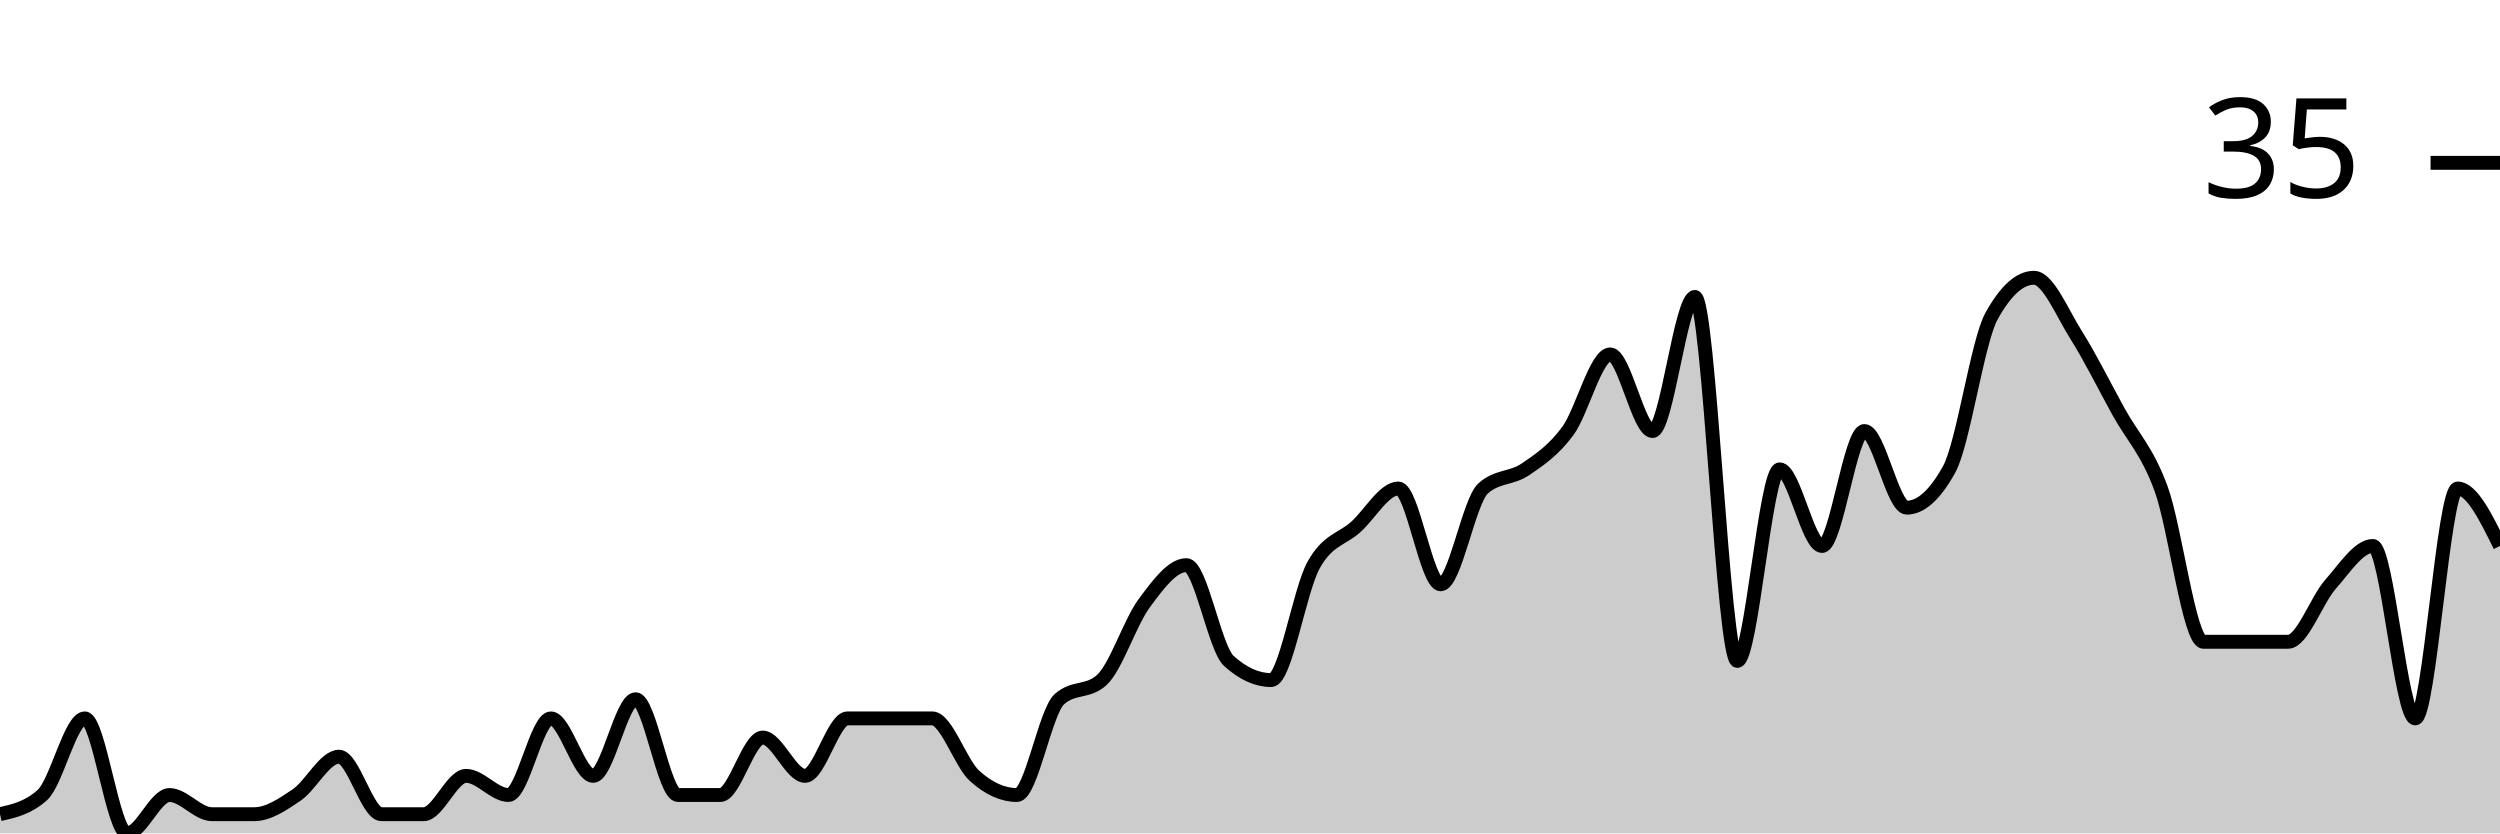
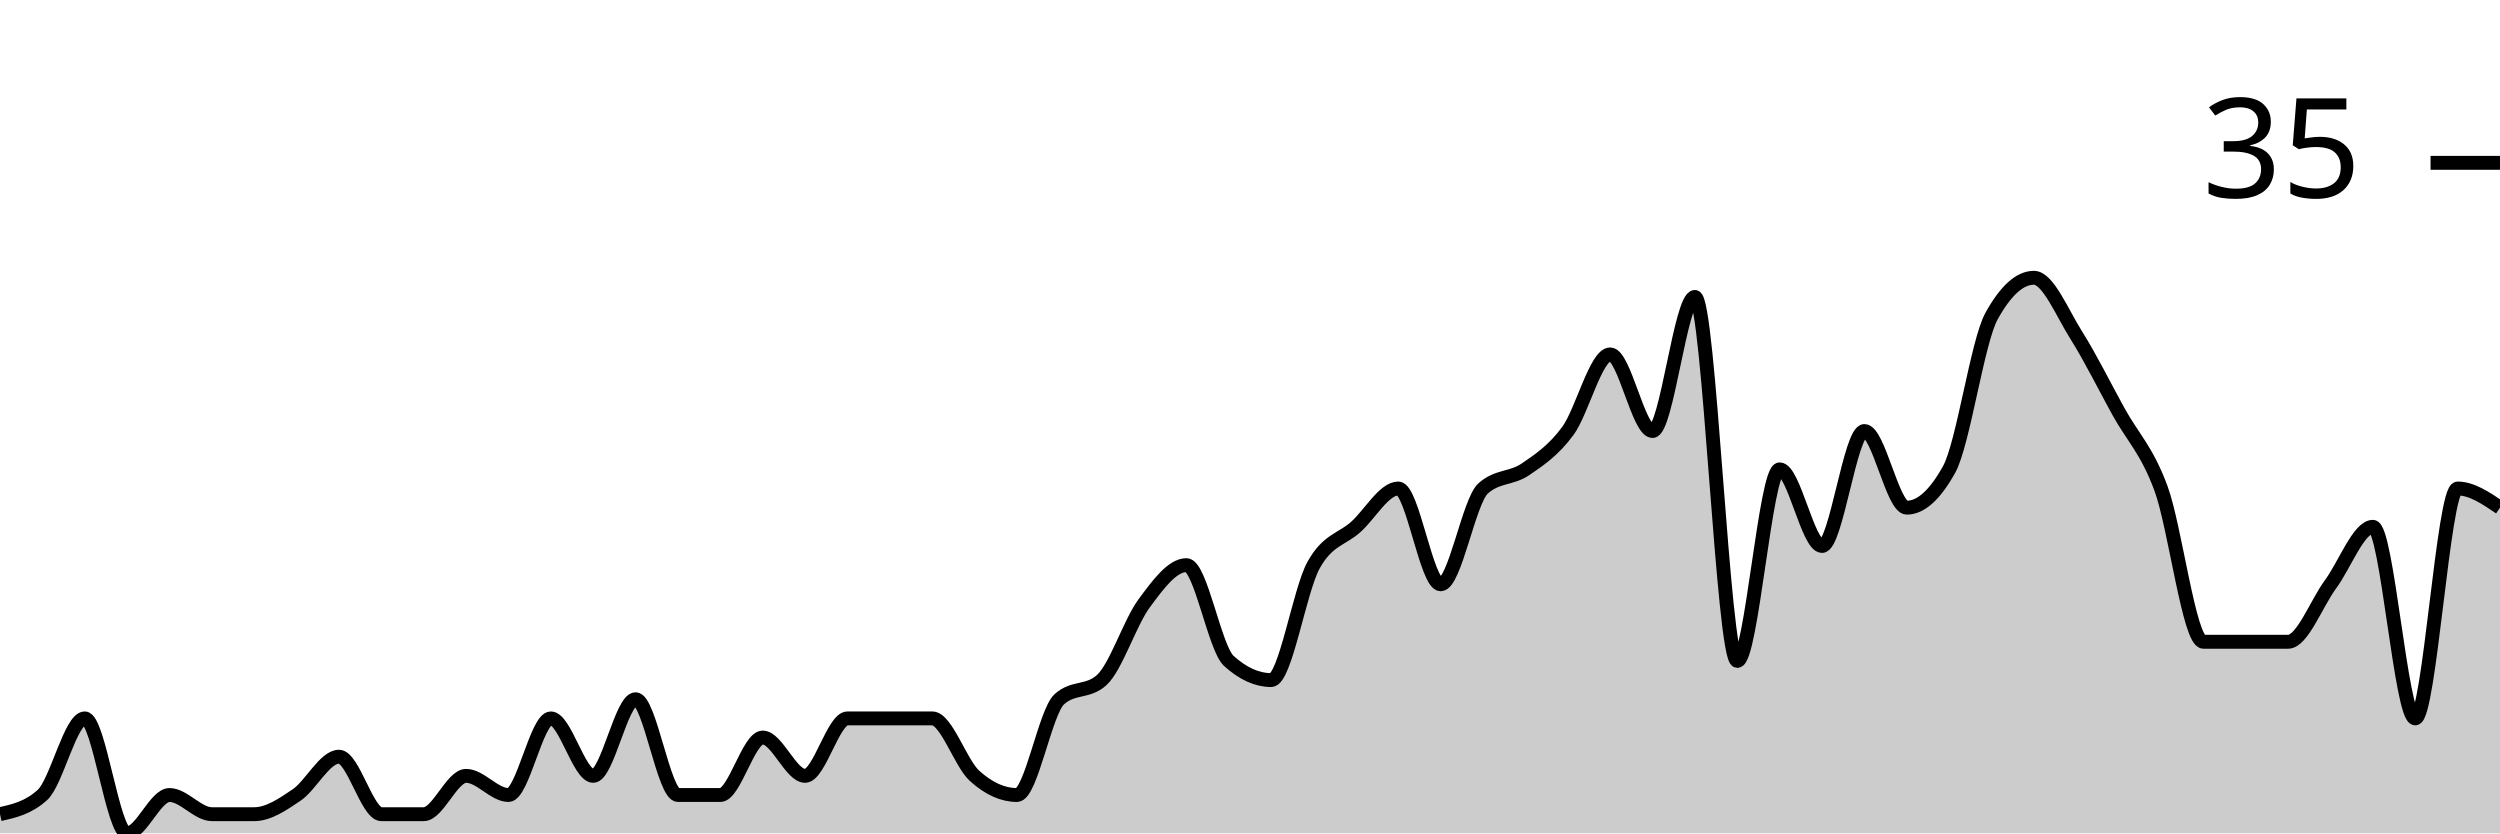
<svg xmlns="http://www.w3.org/2000/svg" viewBox="0 0 180 60">
  <g transform="translate(0,20)">
-     <path class="area" fill="rgba(0, 0, 0, 0.2)" d="M0,38.621C1.017,38.391,2.034,38.161,3.051,37.241C4.068,36.322,5.085,31.724,6.102,31.724C7.119,31.724,8.136,40,9.153,40C10.169,40,11.186,37.241,12.203,37.241C13.22,37.241,14.237,38.621,15.254,38.621C16.271,38.621,17.288,38.621,18.305,38.621C19.322,38.621,20.339,37.931,21.356,37.241C22.373,36.552,23.39,34.483,24.407,34.483C25.424,34.483,26.441,38.621,27.458,38.621C28.475,38.621,29.492,38.621,30.508,38.621C31.525,38.621,32.542,35.862,33.559,35.862C34.576,35.862,35.593,37.241,36.61,37.241C37.627,37.241,38.644,31.724,39.661,31.724C40.678,31.724,41.695,35.862,42.712,35.862C43.729,35.862,44.746,30.345,45.763,30.345C46.78,30.345,47.797,37.241,48.814,37.241C49.831,37.241,50.847,37.241,51.864,37.241C52.881,37.241,53.898,33.103,54.915,33.103C55.932,33.103,56.949,35.862,57.966,35.862C58.983,35.862,60,31.724,61.017,31.724C62.034,31.724,63.051,31.724,64.068,31.724C65.085,31.724,66.102,31.724,67.119,31.724C68.136,31.724,69.153,34.943,70.169,35.862C71.186,36.782,72.203,37.241,73.22,37.241C74.237,37.241,75.254,31.264,76.271,30.345C77.288,29.425,78.305,29.885,79.322,28.966C80.339,28.046,81.356,24.828,82.373,23.448C83.39,22.069,84.407,20.69,85.424,20.69C86.441,20.69,87.458,26.667,88.475,27.586C89.492,28.506,90.508,28.966,91.525,28.966C92.542,28.966,93.559,22.529,94.576,20.69C95.593,18.851,96.61,18.851,97.627,17.931C98.644,17.011,99.661,15.172,100.678,15.172C101.695,15.172,102.712,22.069,103.729,22.069C104.746,22.069,105.763,16.092,106.78,15.172C107.797,14.253,108.814,14.483,109.831,13.793C110.847,13.103,111.864,12.414,112.881,11.034C113.898,9.655,114.915,5.517,115.932,5.517C116.949,5.517,117.966,11.034,118.983,11.034C120,11.034,121.017,1.379,122.034,1.379C123.051,1.379,124.068,27.586,125.085,27.586C126.102,27.586,127.119,13.793,128.136,13.793C129.153,13.793,130.169,19.31,131.186,19.31C132.203,19.31,133.22,11.034,134.237,11.034C135.254,11.034,136.271,16.552,137.288,16.552C138.305,16.552,139.322,15.632,140.339,13.793C141.356,11.954,142.373,4.598,143.39,2.759C144.407,0.92,145.424,0,146.441,0C147.458,0,148.475,2.529,149.492,4.138C150.508,5.747,151.525,7.816,152.542,9.655C153.559,11.494,154.576,12.414,155.593,15.172C156.61,17.931,157.627,26.207,158.644,26.207C159.661,26.207,160.678,26.207,161.695,26.207C162.712,26.207,163.729,26.207,164.746,26.207C165.763,26.207,166.78,23.218,167.797,22.069C168.814,20.92,169.831,19.31,170.847,19.31C171.864,19.31,172.881,31.724,173.898,31.724C174.915,31.724,175.932,15.172,176.949,15.172C177.966,15.172,178.983,17.241,180,19.31L180,40C178.983,40,177.966,40,176.949,40C175.932,40,174.915,40,173.898,40C172.881,40,171.864,40,170.847,40C169.831,40,168.814,40,167.797,40C166.78,40,165.763,40,164.746,40C163.729,40,162.712,40,161.695,40C160.678,40,159.661,40,158.644,40C157.627,40,156.61,40,155.593,40C154.576,40,153.559,40,152.542,40C151.525,40,150.508,40,149.492,40C148.475,40,147.458,40,146.441,40C145.424,40,144.407,40,143.39,40C142.373,40,141.356,40,140.339,40C139.322,40,138.305,40,137.288,40C136.271,40,135.254,40,134.237,40C133.22,40,132.203,40,131.186,40C130.169,40,129.153,40,128.136,40C127.119,40,126.102,40,125.085,40C124.068,40,123.051,40,122.034,40C121.017,40,120,40,118.983,40C117.966,40,116.949,40,115.932,40C114.915,40,113.898,40,112.881,40C111.864,40,110.847,40,109.831,40C108.814,40,107.797,40,106.78,40C105.763,40,104.746,40,103.729,40C102.712,40,101.695,40,100.678,40C99.661,40,98.644,40,97.627,40C96.61,40,95.593,40,94.576,40C93.559,40,92.542,40,91.525,40C90.508,40,89.492,40,88.475,40C87.458,40,86.441,40,85.424,40C84.407,40,83.39,40,82.373,40C81.356,40,80.339,40,79.322,40C78.305,40,77.288,40,76.271,40C75.254,40,74.237,40,73.22,40C72.203,40,71.186,40,70.169,40C69.153,40,68.136,40,67.119,40C66.102,40,65.085,40,64.068,40C63.051,40,62.034,40,61.017,40C60,40,58.983,40,57.966,40C56.949,40,55.932,40,54.915,40C53.898,40,52.881,40,51.864,40C50.847,40,49.831,40,48.814,40C47.797,40,46.78,40,45.763,40C44.746,40,43.729,40,42.712,40C41.695,40,40.678,40,39.661,40C38.644,40,37.627,40,36.61,40C35.593,40,34.576,40,33.559,40C32.542,40,31.525,40,30.508,40C29.492,40,28.475,40,27.458,40C26.441,40,25.424,40,24.407,40C23.39,40,22.373,40,21.356,40C20.339,40,19.322,40,18.305,40C17.288,40,16.271,40,15.254,40C14.237,40,13.22,40,12.203,40C11.186,40,10.169,40,9.153,40C8.136,40,7.119,40,6.102,40C5.085,40,4.068,40,3.051,40C2.034,40,1.017,40,0,40Z" />
-     <path class="line" stroke="black" fill="none" d="M0,38.621C1.017,38.391,2.034,38.161,3.051,37.241C4.068,36.322,5.085,31.724,6.102,31.724C7.119,31.724,8.136,40,9.153,40C10.169,40,11.186,37.241,12.203,37.241C13.22,37.241,14.237,38.621,15.254,38.621C16.271,38.621,17.288,38.621,18.305,38.621C19.322,38.621,20.339,37.931,21.356,37.241C22.373,36.552,23.39,34.483,24.407,34.483C25.424,34.483,26.441,38.621,27.458,38.621C28.475,38.621,29.492,38.621,30.508,38.621C31.525,38.621,32.542,35.862,33.559,35.862C34.576,35.862,35.593,37.241,36.61,37.241C37.627,37.241,38.644,31.724,39.661,31.724C40.678,31.724,41.695,35.862,42.712,35.862C43.729,35.862,44.746,30.345,45.763,30.345C46.78,30.345,47.797,37.241,48.814,37.241C49.831,37.241,50.847,37.241,51.864,37.241C52.881,37.241,53.898,33.103,54.915,33.103C55.932,33.103,56.949,35.862,57.966,35.862C58.983,35.862,60,31.724,61.017,31.724C62.034,31.724,63.051,31.724,64.068,31.724C65.085,31.724,66.102,31.724,67.119,31.724C68.136,31.724,69.153,34.943,70.169,35.862C71.186,36.782,72.203,37.241,73.22,37.241C74.237,37.241,75.254,31.264,76.271,30.345C77.288,29.425,78.305,29.885,79.322,28.966C80.339,28.046,81.356,24.828,82.373,23.448C83.39,22.069,84.407,20.69,85.424,20.69C86.441,20.69,87.458,26.667,88.475,27.586C89.492,28.506,90.508,28.966,91.525,28.966C92.542,28.966,93.559,22.529,94.576,20.69C95.593,18.851,96.61,18.851,97.627,17.931C98.644,17.011,99.661,15.172,100.678,15.172C101.695,15.172,102.712,22.069,103.729,22.069C104.746,22.069,105.763,16.092,106.78,15.172C107.797,14.253,108.814,14.483,109.831,13.793C110.847,13.103,111.864,12.414,112.881,11.034C113.898,9.655,114.915,5.517,115.932,5.517C116.949,5.517,117.966,11.034,118.983,11.034C120,11.034,121.017,1.379,122.034,1.379C123.051,1.379,124.068,27.586,125.085,27.586C126.102,27.586,127.119,13.793,128.136,13.793C129.153,13.793,130.169,19.31,131.186,19.31C132.203,19.31,133.22,11.034,134.237,11.034C135.254,11.034,136.271,16.552,137.288,16.552C138.305,16.552,139.322,15.632,140.339,13.793C141.356,11.954,142.373,4.598,143.39,2.759C144.407,0.92,145.424,0,146.441,0C147.458,0,148.475,2.529,149.492,4.138C150.508,5.747,151.525,7.816,152.542,9.655C153.559,11.494,154.576,12.414,155.593,15.172C156.61,17.931,157.627,26.207,158.644,26.207C159.661,26.207,160.678,26.207,161.695,26.207C162.712,26.207,163.729,26.207,164.746,26.207C165.763,26.207,166.78,23.218,167.797,22.069C168.814,20.92,169.831,19.31,170.847,19.31C171.864,19.31,172.881,31.724,173.898,31.724C174.915,31.724,175.932,15.172,176.949,15.172C177.966,15.172,178.983,17.241,180,19.31" />
+     <path class="area" fill="rgba(0, 0, 0, 0.2)" d="M0,38.621C1.017,38.391,2.034,38.161,3.051,37.241C4.068,36.322,5.085,31.724,6.102,31.724C7.119,31.724,8.136,40,9.153,40C10.169,40,11.186,37.241,12.203,37.241C13.22,37.241,14.237,38.621,15.254,38.621C16.271,38.621,17.288,38.621,18.305,38.621C19.322,38.621,20.339,37.931,21.356,37.241C22.373,36.552,23.39,34.483,24.407,34.483C25.424,34.483,26.441,38.621,27.458,38.621C28.475,38.621,29.492,38.621,30.508,38.621C31.525,38.621,32.542,35.862,33.559,35.862C34.576,35.862,35.593,37.241,36.61,37.241C37.627,37.241,38.644,31.724,39.661,31.724C40.678,31.724,41.695,35.862,42.712,35.862C43.729,35.862,44.746,30.345,45.763,30.345C46.78,30.345,47.797,37.241,48.814,37.241C49.831,37.241,50.847,37.241,51.864,37.241C52.881,37.241,53.898,33.103,54.915,33.103C55.932,33.103,56.949,35.862,57.966,35.862C58.983,35.862,60,31.724,61.017,31.724C62.034,31.724,63.051,31.724,64.068,31.724C65.085,31.724,66.102,31.724,67.119,31.724C68.136,31.724,69.153,34.943,70.169,35.862C71.186,36.782,72.203,37.241,73.22,37.241C74.237,37.241,75.254,31.264,76.271,30.345C77.288,29.425,78.305,29.885,79.322,28.966C80.339,28.046,81.356,24.828,82.373,23.448C83.39,22.069,84.407,20.69,85.424,20.69C86.441,20.69,87.458,26.667,88.475,27.586C89.492,28.506,90.508,28.966,91.525,28.966C92.542,28.966,93.559,22.529,94.576,20.69C95.593,18.851,96.61,18.851,97.627,17.931C98.644,17.011,99.661,15.172,100.678,15.172C101.695,15.172,102.712,22.069,103.729,22.069C104.746,22.069,105.763,16.092,106.78,15.172C107.797,14.253,108.814,14.483,109.831,13.793C110.847,13.103,111.864,12.414,112.881,11.034C113.898,9.655,114.915,5.517,115.932,5.517C116.949,5.517,117.966,11.034,118.983,11.034C120,11.034,121.017,1.379,122.034,1.379C123.051,1.379,124.068,27.586,125.085,27.586C126.102,27.586,127.119,13.793,128.136,13.793C129.153,13.793,130.169,19.31,131.186,19.31C132.203,19.31,133.22,11.034,134.237,11.034C135.254,11.034,136.271,16.552,137.288,16.552C138.305,16.552,139.322,15.632,140.339,13.793C141.356,11.954,142.373,4.598,143.39,2.759C144.407,0.92,145.424,0,146.441,0C147.458,0,148.475,2.529,149.492,4.138C150.508,5.747,151.525,7.816,152.542,9.655C153.559,11.494,154.576,12.414,155.593,15.172C156.61,17.931,157.627,26.207,158.644,26.207C159.661,26.207,160.678,26.207,161.695,26.207C162.712,26.207,163.729,26.207,164.746,26.207C165.763,26.207,166.78,23.448,167.797,22.069C168.814,20.69,169.831,17.931,170.847,17.931C171.864,17.931,172.881,31.724,173.898,31.724C174.915,31.724,175.932,15.172,176.949,15.172C177.966,15.172,178.983,15.862,180,16.552L180,40C178.983,40,177.966,40,176.949,40C175.932,40,174.915,40,173.898,40C172.881,40,171.864,40,170.847,40C169.831,40,168.814,40,167.797,40C166.78,40,165.763,40,164.746,40C163.729,40,162.712,40,161.695,40C160.678,40,159.661,40,158.644,40C157.627,40,156.61,40,155.593,40C154.576,40,153.559,40,152.542,40C151.525,40,150.508,40,149.492,40C148.475,40,147.458,40,146.441,40C145.424,40,144.407,40,143.39,40C142.373,40,141.356,40,140.339,40C139.322,40,138.305,40,137.288,40C136.271,40,135.254,40,134.237,40C133.22,40,132.203,40,131.186,40C130.169,40,129.153,40,128.136,40C127.119,40,126.102,40,125.085,40C124.068,40,123.051,40,122.034,40C121.017,40,120,40,118.983,40C117.966,40,116.949,40,115.932,40C114.915,40,113.898,40,112.881,40C111.864,40,110.847,40,109.831,40C108.814,40,107.797,40,106.78,40C105.763,40,104.746,40,103.729,40C102.712,40,101.695,40,100.678,40C99.661,40,98.644,40,97.627,40C96.61,40,95.593,40,94.576,40C93.559,40,92.542,40,91.525,40C90.508,40,89.492,40,88.475,40C87.458,40,86.441,40,85.424,40C84.407,40,83.39,40,82.373,40C81.356,40,80.339,40,79.322,40C78.305,40,77.288,40,76.271,40C75.254,40,74.237,40,73.22,40C72.203,40,71.186,40,70.169,40C69.153,40,68.136,40,67.119,40C66.102,40,65.085,40,64.068,40C63.051,40,62.034,40,61.017,40C60,40,58.983,40,57.966,40C56.949,40,55.932,40,54.915,40C53.898,40,52.881,40,51.864,40C50.847,40,49.831,40,48.814,40C47.797,40,46.78,40,45.763,40C44.746,40,43.729,40,42.712,40C41.695,40,40.678,40,39.661,40C38.644,40,37.627,40,36.61,40C35.593,40,34.576,40,33.559,40C32.542,40,31.525,40,30.508,40C29.492,40,28.475,40,27.458,40C26.441,40,25.424,40,24.407,40C23.39,40,22.373,40,21.356,40C20.339,40,19.322,40,18.305,40C17.288,40,16.271,40,15.254,40C14.237,40,13.22,40,12.203,40C11.186,40,10.169,40,9.153,40C8.136,40,7.119,40,6.102,40C5.085,40,4.068,40,3.051,40C2.034,40,1.017,40,0,40Z" />
+     <path class="line" stroke="black" fill="none" d="M0,38.621C1.017,38.391,2.034,38.161,3.051,37.241C4.068,36.322,5.085,31.724,6.102,31.724C7.119,31.724,8.136,40,9.153,40C10.169,40,11.186,37.241,12.203,37.241C13.22,37.241,14.237,38.621,15.254,38.621C16.271,38.621,17.288,38.621,18.305,38.621C19.322,38.621,20.339,37.931,21.356,37.241C22.373,36.552,23.39,34.483,24.407,34.483C25.424,34.483,26.441,38.621,27.458,38.621C28.475,38.621,29.492,38.621,30.508,38.621C31.525,38.621,32.542,35.862,33.559,35.862C34.576,35.862,35.593,37.241,36.61,37.241C37.627,37.241,38.644,31.724,39.661,31.724C40.678,31.724,41.695,35.862,42.712,35.862C43.729,35.862,44.746,30.345,45.763,30.345C46.78,30.345,47.797,37.241,48.814,37.241C49.831,37.241,50.847,37.241,51.864,37.241C52.881,37.241,53.898,33.103,54.915,33.103C55.932,33.103,56.949,35.862,57.966,35.862C58.983,35.862,60,31.724,61.017,31.724C62.034,31.724,63.051,31.724,64.068,31.724C65.085,31.724,66.102,31.724,67.119,31.724C68.136,31.724,69.153,34.943,70.169,35.862C71.186,36.782,72.203,37.241,73.22,37.241C74.237,37.241,75.254,31.264,76.271,30.345C77.288,29.425,78.305,29.885,79.322,28.966C80.339,28.046,81.356,24.828,82.373,23.448C83.39,22.069,84.407,20.69,85.424,20.69C86.441,20.69,87.458,26.667,88.475,27.586C89.492,28.506,90.508,28.966,91.525,28.966C92.542,28.966,93.559,22.529,94.576,20.69C95.593,18.851,96.61,18.851,97.627,17.931C98.644,17.011,99.661,15.172,100.678,15.172C101.695,15.172,102.712,22.069,103.729,22.069C104.746,22.069,105.763,16.092,106.78,15.172C107.797,14.253,108.814,14.483,109.831,13.793C110.847,13.103,111.864,12.414,112.881,11.034C113.898,9.655,114.915,5.517,115.932,5.517C116.949,5.517,117.966,11.034,118.983,11.034C120,11.034,121.017,1.379,122.034,1.379C123.051,1.379,124.068,27.586,125.085,27.586C126.102,27.586,127.119,13.793,128.136,13.793C129.153,13.793,130.169,19.31,131.186,19.31C132.203,19.31,133.22,11.034,134.237,11.034C135.254,11.034,136.271,16.552,137.288,16.552C138.305,16.552,139.322,15.632,140.339,13.793C141.356,11.954,142.373,4.598,143.39,2.759C144.407,0.92,145.424,0,146.441,0C147.458,0,148.475,2.529,149.492,4.138C150.508,5.747,151.525,7.816,152.542,9.655C153.559,11.494,154.576,12.414,155.593,15.172C156.61,17.931,157.627,26.207,158.644,26.207C159.661,26.207,160.678,26.207,161.695,26.207C162.712,26.207,163.729,26.207,164.746,26.207C165.763,26.207,166.78,23.448,167.797,22.069C168.814,20.69,169.831,17.931,170.847,17.931C171.864,17.931,172.881,31.724,173.898,31.724C174.915,31.724,175.932,15.172,176.949,15.172C177.966,15.172,178.983,15.862,180,16.552" />
    <path class="axis-ceiling" stroke-width="1" stroke="black" fill="none" d="M175,-8.276L180,-8.276" />
    <text class="axis-ceiling-label" font-family="sans-serif" text-anchor="end" font-size="10px" x="170" y="-5.776">35</text>
  </g>
</svg>
